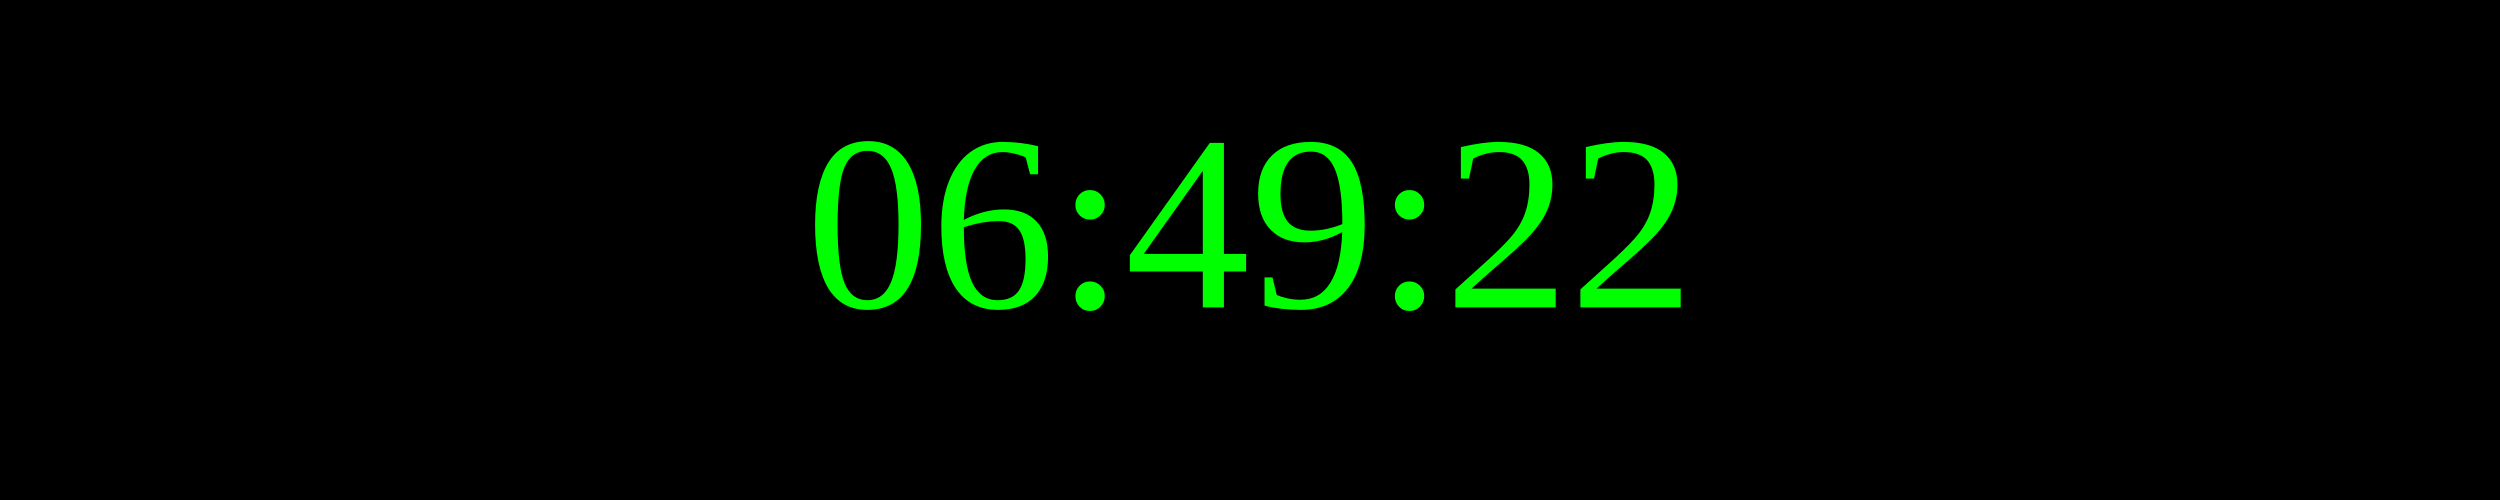
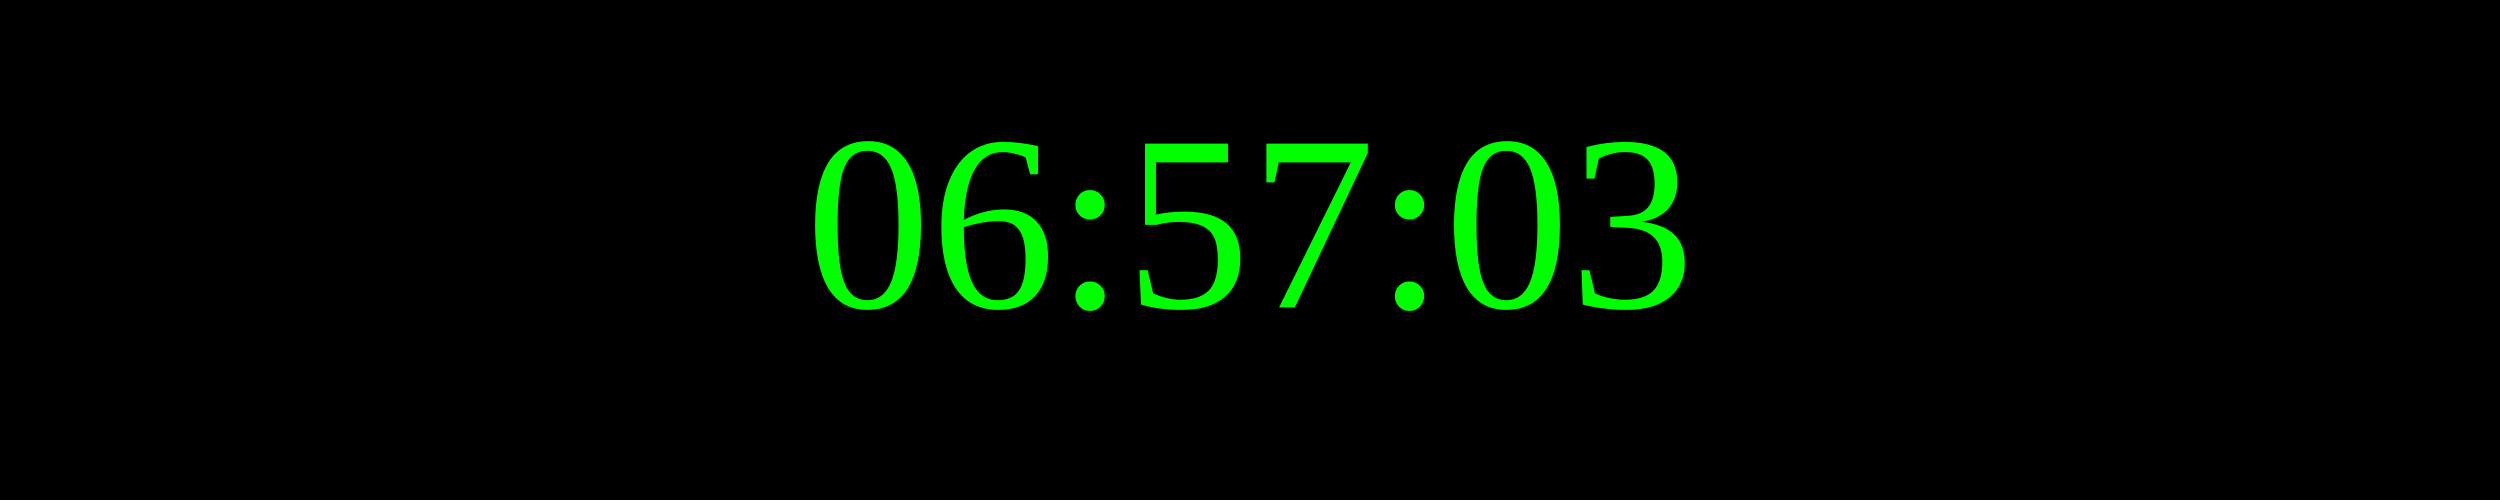
<svg xmlns="http://www.w3.org/2000/svg" width="250" height="50">
  <rect width="100%" height="100%" fill="black" />
  <text x="50%" y="50%" font-size="25" fill="lime" text-anchor="middle" dominant-baseline="middle">
- 06:49:22
+ 06:57:03
</text>
</svg>
